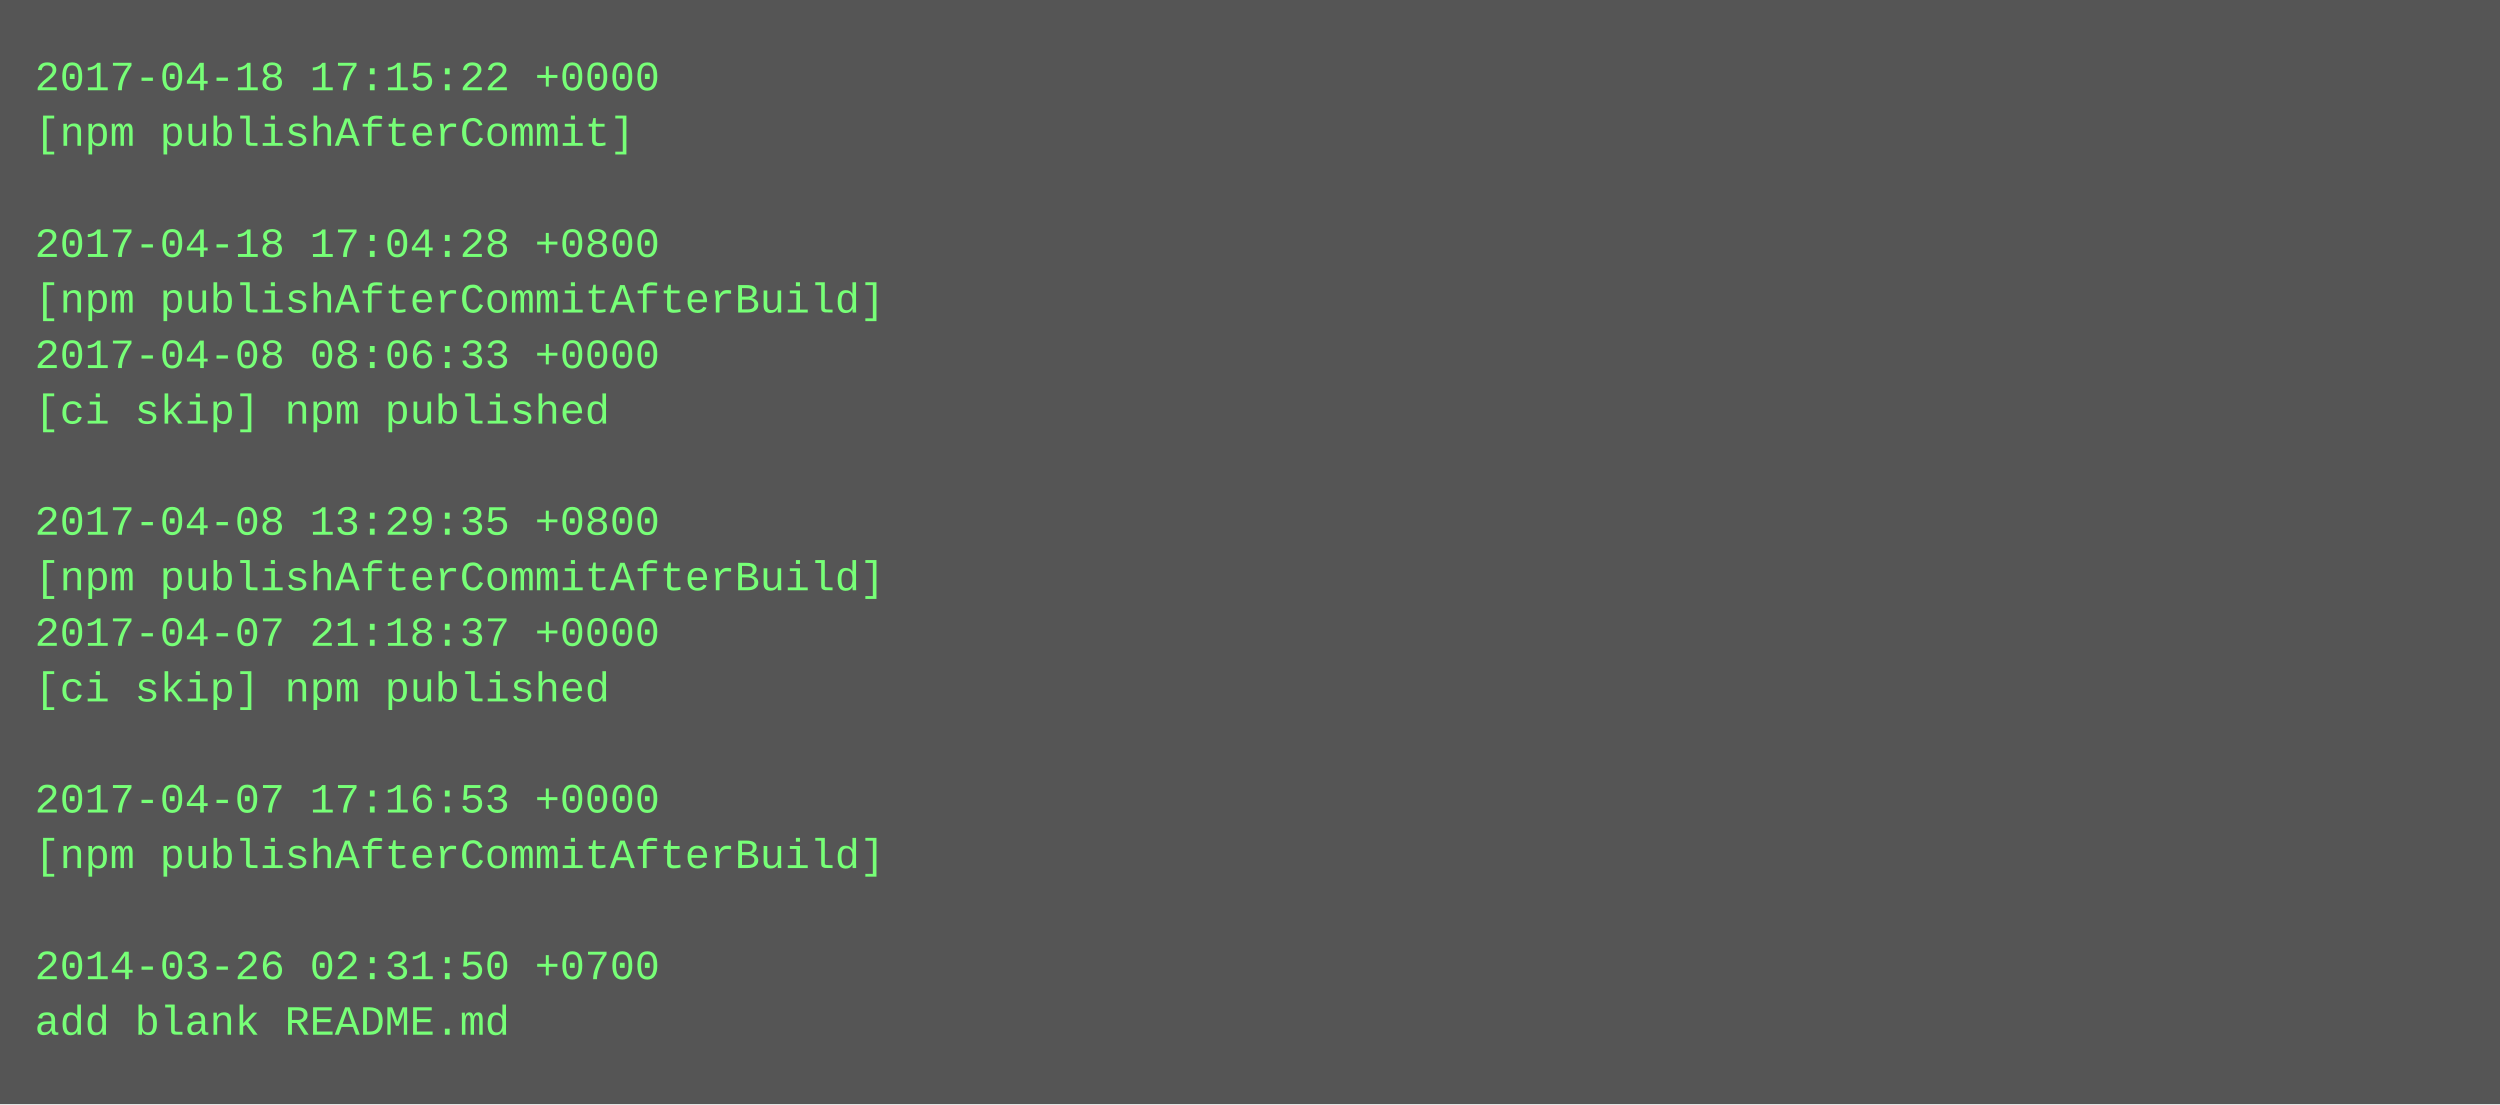
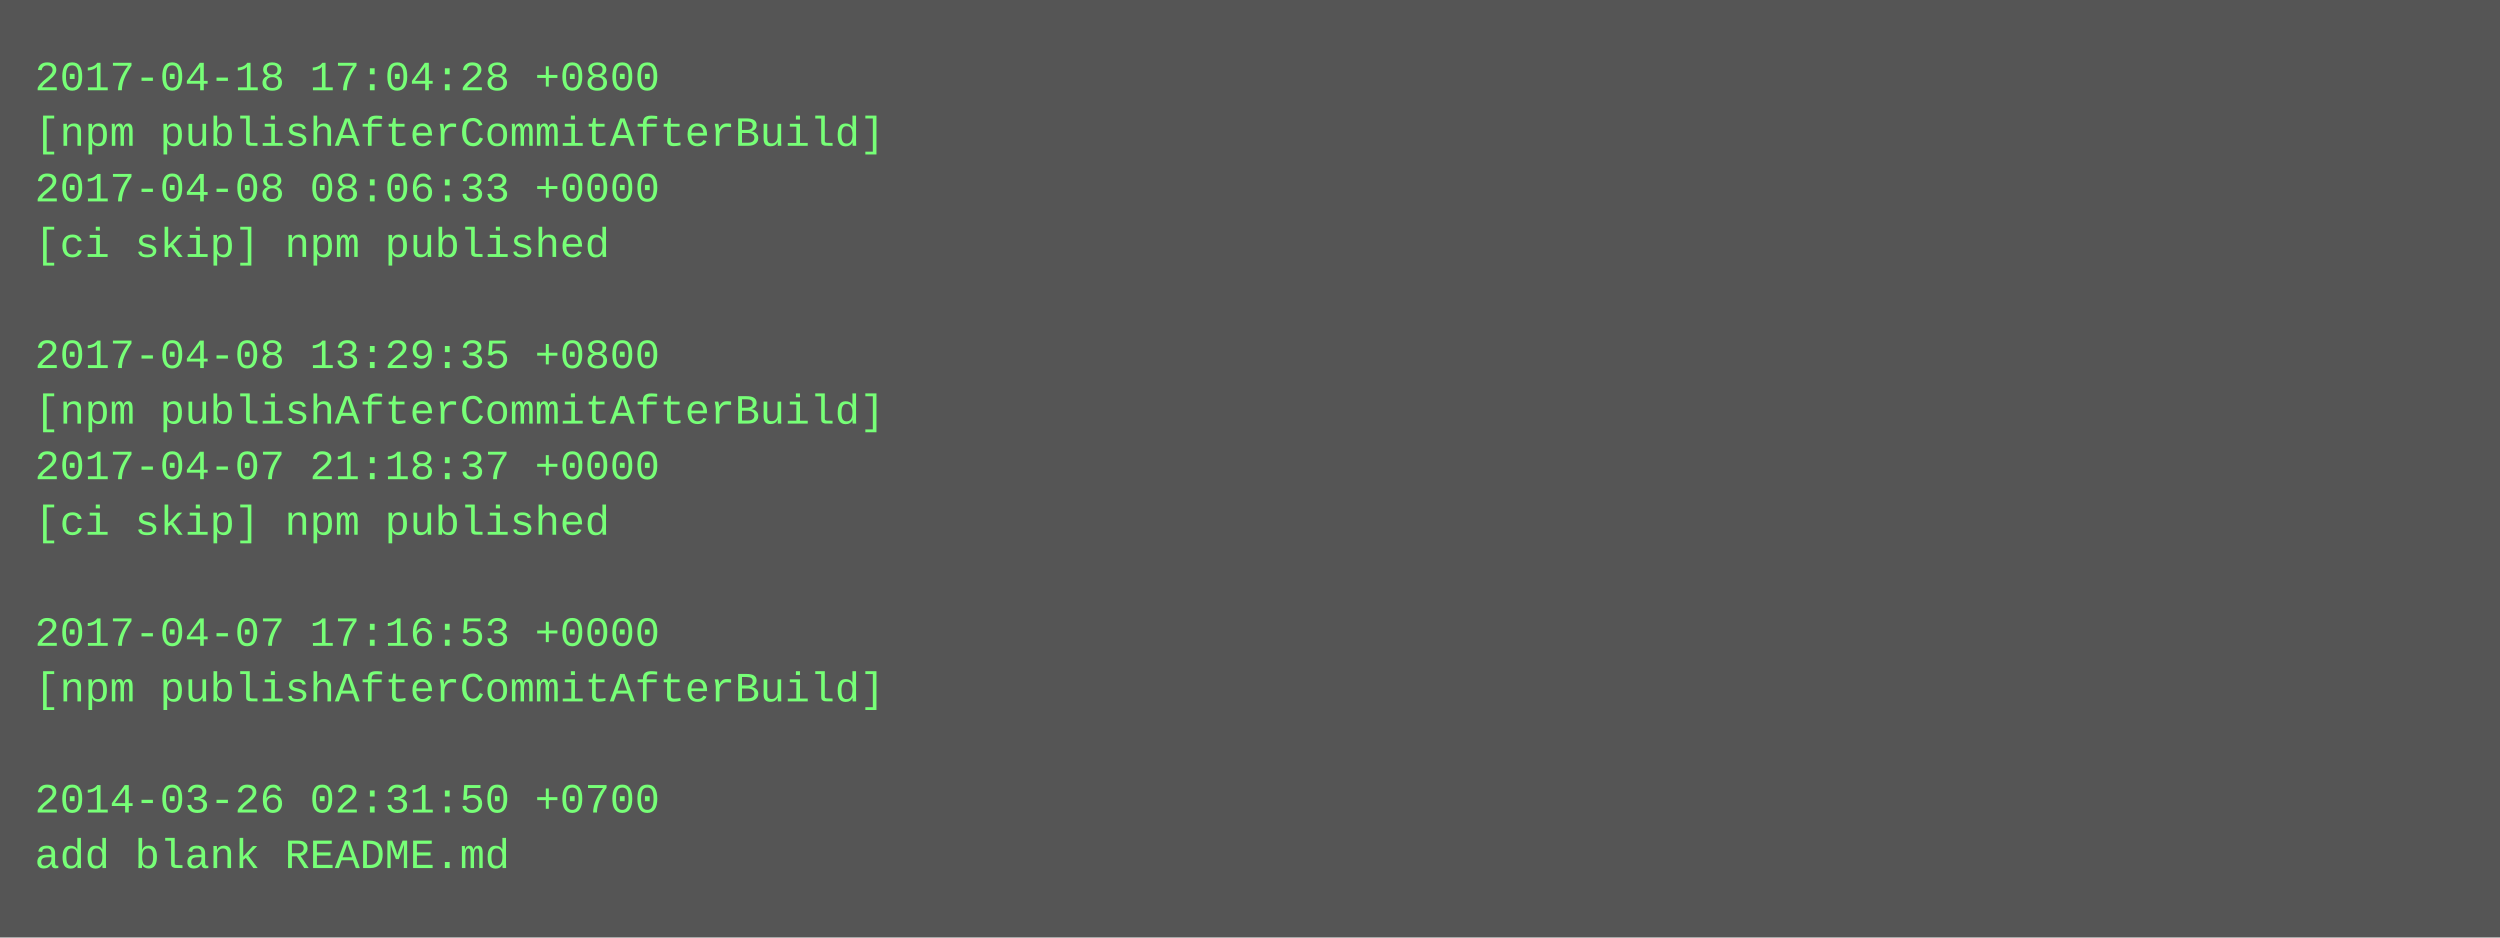
- <svg xmlns="http://www.w3.org/2000/svg" height="318" width="720">
-   <rect height="318" fill="#555" width="720" />
+ <svg xmlns="http://www.w3.org/2000/svg" height="270" width="720">
+   <rect height="270" fill="#555" width="720" />
  <text fill="#7f7" font-family="Courier New" font-size="12" xml:space="preserve">
-     <tspan x="10" y="26">2017-04-18 17:15:22 +0000</tspan>
-     <tspan x="10" y="42">[npm publishAfterCommit]</tspan>
-     <tspan x="10" y="58" />
-     <tspan x="10" y="74">2017-04-18 17:04:28 +0800</tspan>
-     <tspan x="10" y="90">[npm publishAfterCommitAfterBuild]</tspan>
-     <tspan x="10" y="106">2017-04-08 08:06:33 +0000</tspan>
-     <tspan x="10" y="122">[ci skip] npm published</tspan>
-     <tspan x="10" y="138" />
-     <tspan x="10" y="154">2017-04-08 13:29:35 +0800</tspan>
-     <tspan x="10" y="170">[npm publishAfterCommitAfterBuild]</tspan>
-     <tspan x="10" y="186">2017-04-07 21:18:37 +0000</tspan>
-     <tspan x="10" y="202">[ci skip] npm published</tspan>
+     <tspan x="10" y="26">2017-04-18 17:04:28 +0800</tspan>
+     <tspan x="10" y="42">[npm publishAfterCommitAfterBuild]</tspan>
+     <tspan x="10" y="58">2017-04-08 08:06:33 +0000</tspan>
+     <tspan x="10" y="74">[ci skip] npm published</tspan>
+     <tspan x="10" y="90" />
+     <tspan x="10" y="106">2017-04-08 13:29:35 +0800</tspan>
+     <tspan x="10" y="122">[npm publishAfterCommitAfterBuild]</tspan>
+     <tspan x="10" y="138">2017-04-07 21:18:37 +0000</tspan>
+     <tspan x="10" y="154">[ci skip] npm published</tspan>
+     <tspan x="10" y="170" />
+     <tspan x="10" y="186">2017-04-07 17:16:53 +0000</tspan>
+     <tspan x="10" y="202">[npm publishAfterCommitAfterBuild]</tspan>
    <tspan x="10" y="218" />
-     <tspan x="10" y="234">2017-04-07 17:16:53 +0000</tspan>
-     <tspan x="10" y="250">[npm publishAfterCommitAfterBuild]</tspan>
-     <tspan x="10" y="266" />
-     <tspan x="10" y="282">2014-03-26 02:31:50 +0700</tspan>
-     <tspan x="10" y="298">add blank README.md</tspan>
+     <tspan x="10" y="234">2014-03-26 02:31:50 +0700</tspan>
+     <tspan x="10" y="250">add blank README.md</tspan>
  </text>
</svg>
